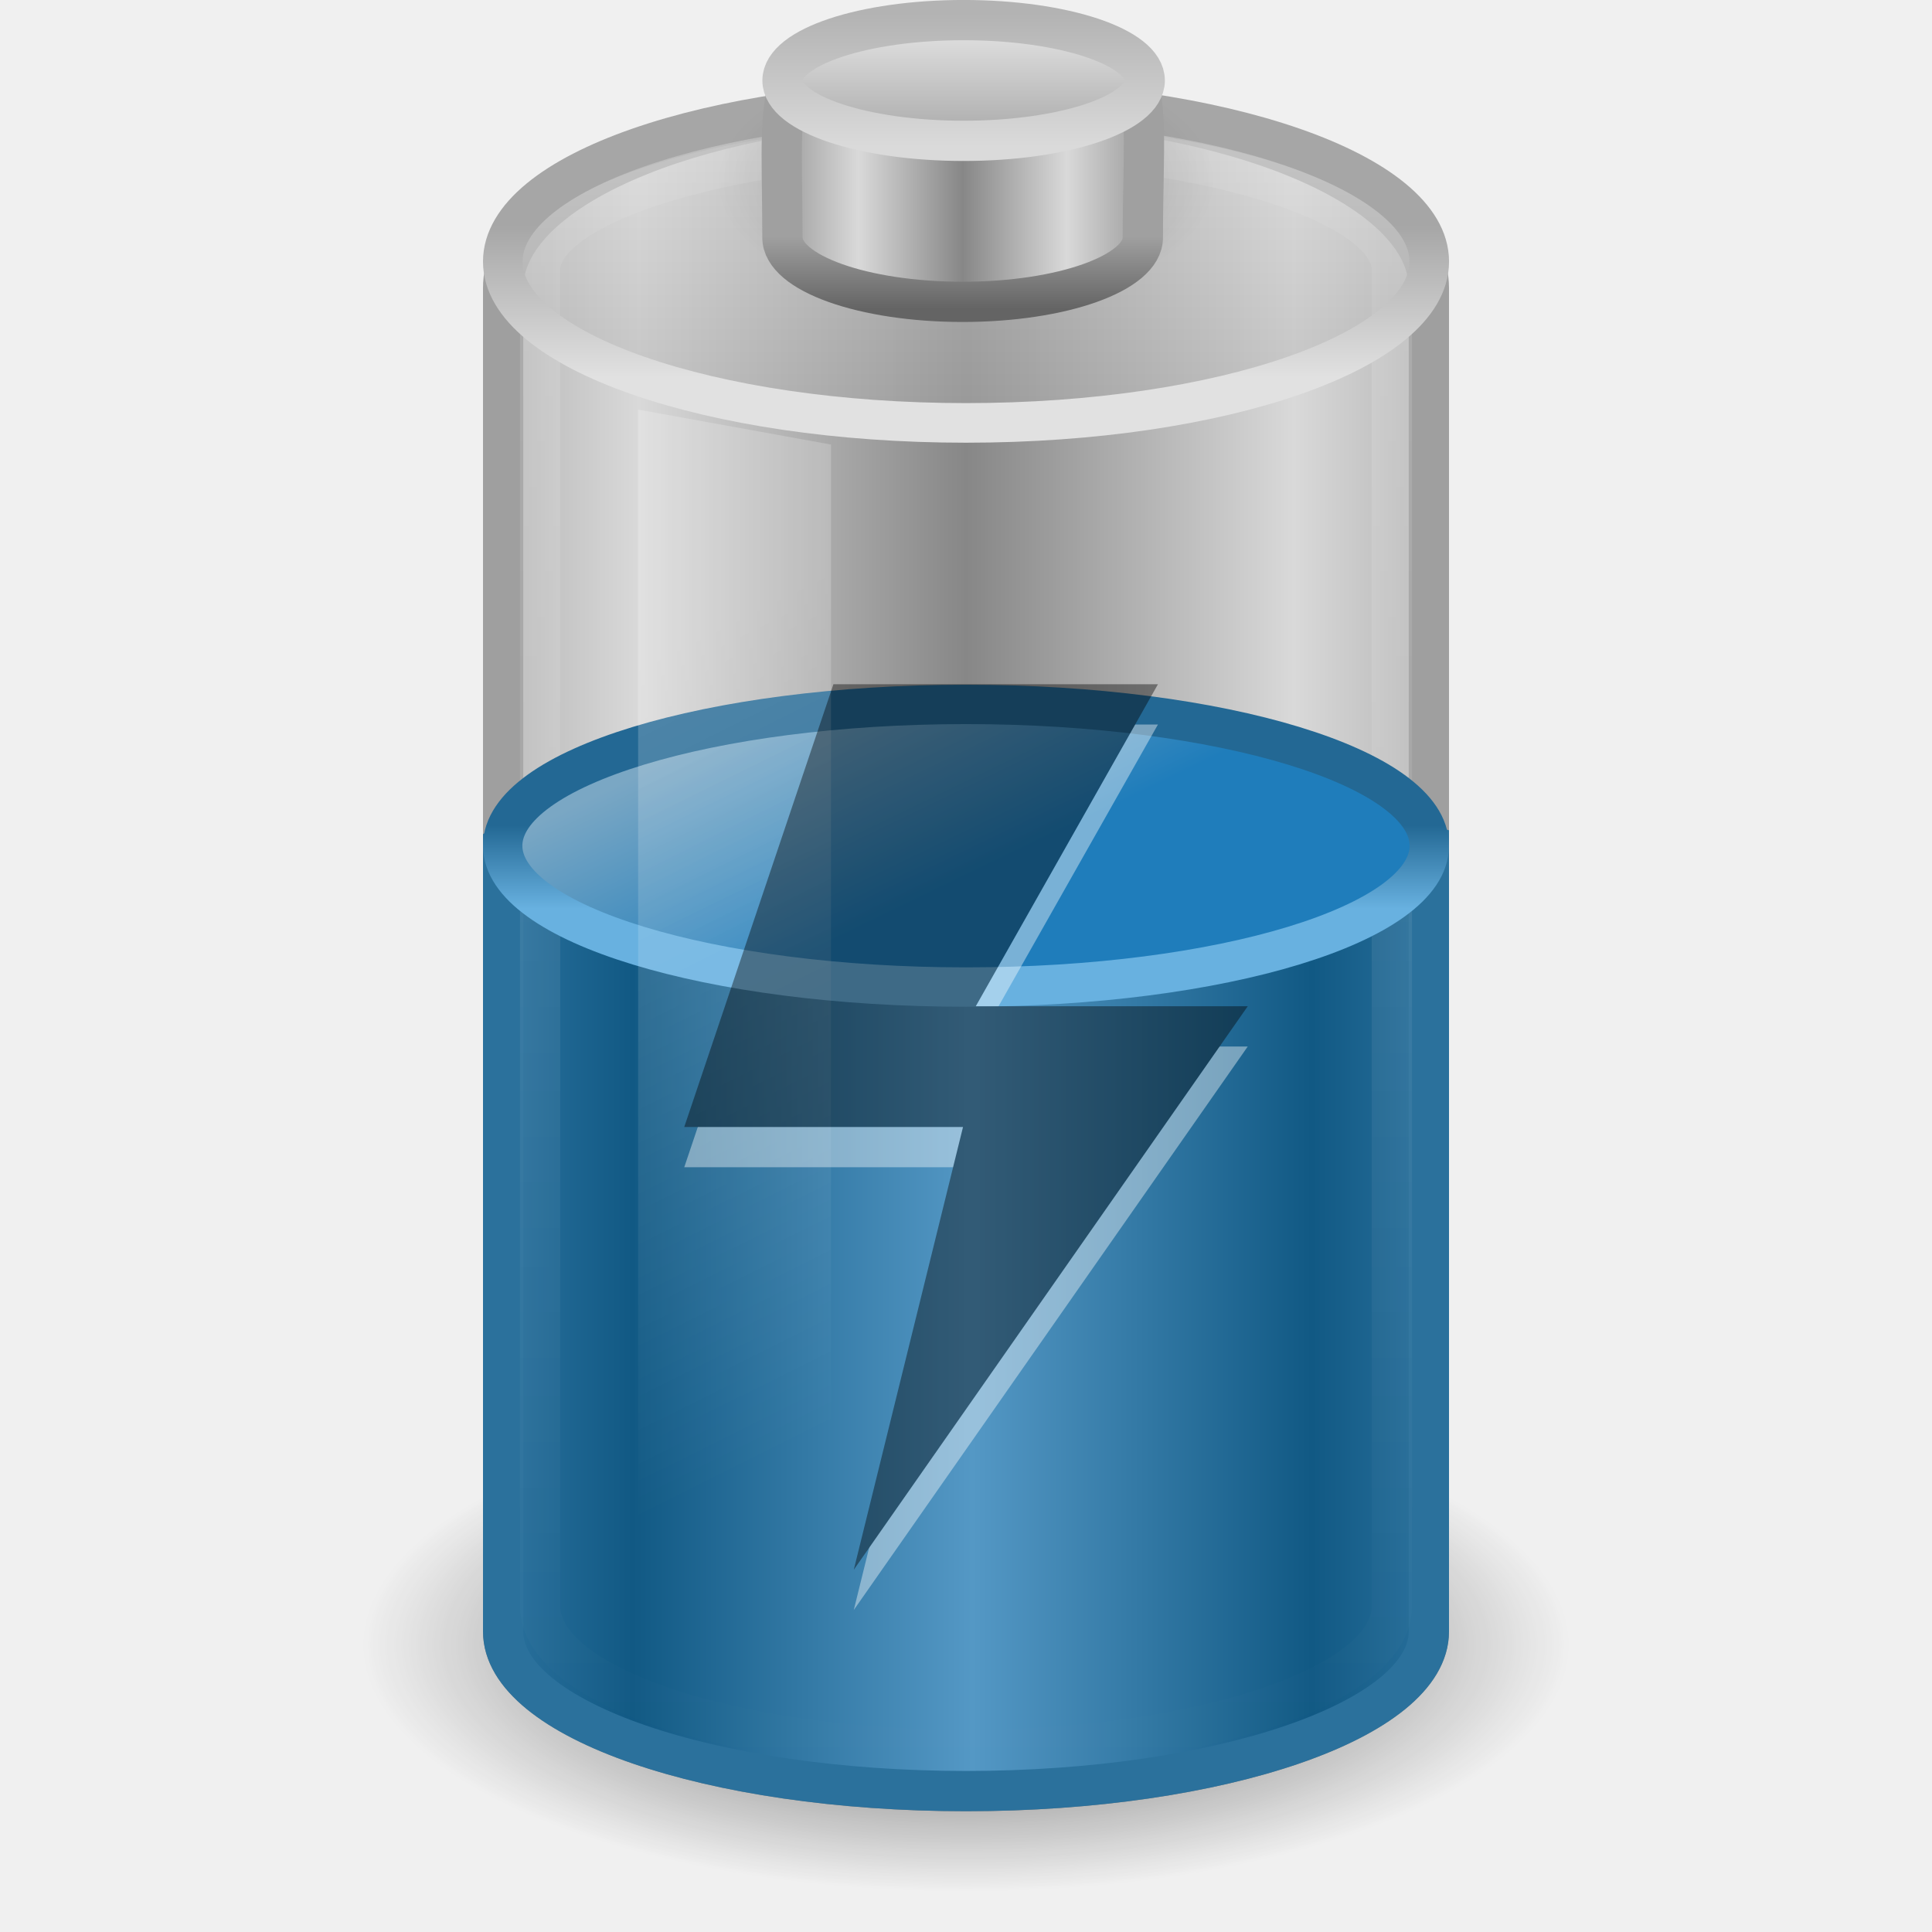
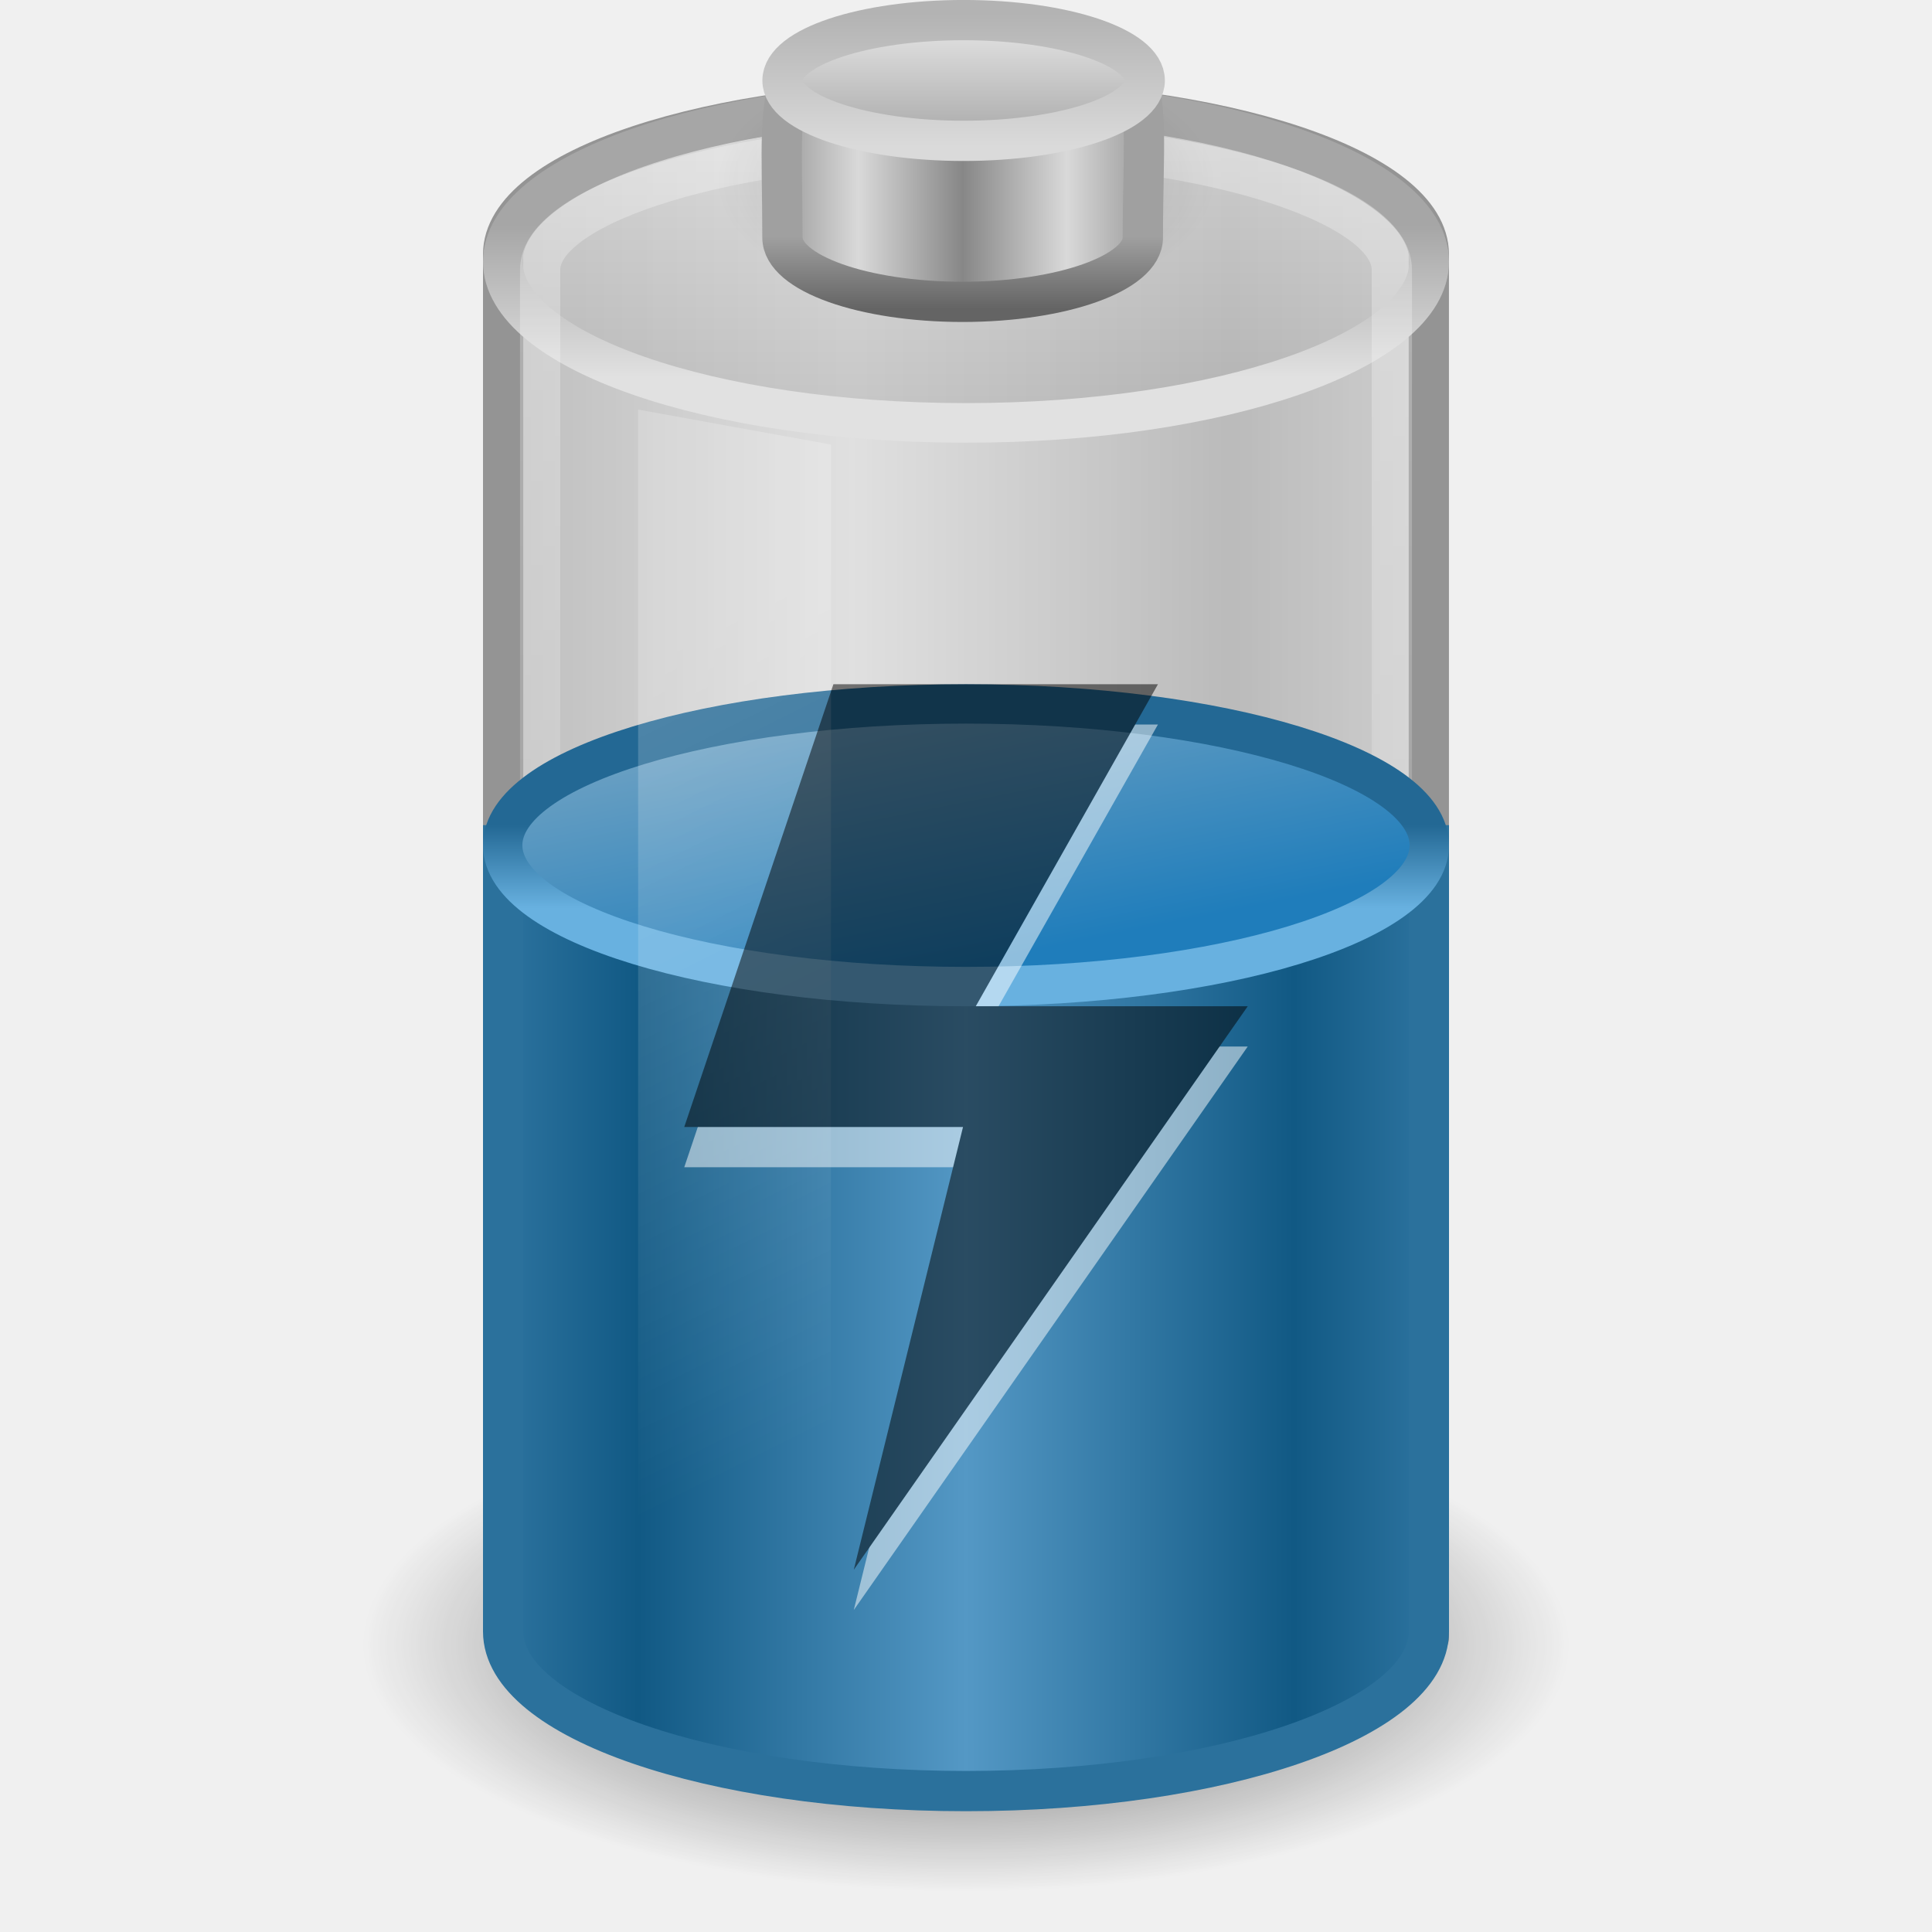
- <svg xmlns="http://www.w3.org/2000/svg" xmlns:xlink="http://www.w3.org/1999/xlink" version="1.0" width="48" height="48" id="svg2897">
-   <defs id="defs2899">
-     <linearGradient x1="21.512" y1="28.375" x2="13.015" y2="28.375" id="linearGradient2895" xlink:href="#linearGradient2793-2-0-669" gradientUnits="userSpaceOnUse" gradientTransform="matrix(0.9583404,0,0,1.133179,3.395655,-1.394454)" spreadMethod="reflect" />
+ <svg xmlns="http://www.w3.org/2000/svg" xmlns:xlink="http://www.w3.org/1999/xlink" version="1.0" width="48" height="48" id="svg6972">
+   <defs id="defs6974">
+     <linearGradient x1="12.25" y1="20.231" x2="17.125" y2="34.174" id="linearGradient2461" xlink:href="#linearGradient3254-3-182" gradientUnits="userSpaceOnUse" gradientTransform="matrix(0.9583175,0,0,1.365896,3.39613,-10.8094)" />
    <linearGradient id="linearGradient3280-373">
      <stop id="stop4633" style="stop-color:#000000;stop-opacity:1" offset="0" />
      <stop id="stop4635" style="stop-color:#000000;stop-opacity:0" offset="1" />
    </linearGradient>
-     <radialGradient cx="21.344" cy="14.125" r="11.969" fx="21.344" fy="14.125" id="radialGradient2892" xlink:href="#linearGradient3280-373" gradientUnits="userSpaceOnUse" gradientTransform="matrix(1.253266,0,0,0.5125818,-2.749384,33.62482)" />
+     <linearGradient id="linearGradient4151-767-958">
+       <stop id="stop4470" style="stop-color:#979797;stop-opacity:1" offset="0" />
+       <stop id="stop4472" style="stop-color:#d5d5d5;stop-opacity:1" offset="1" />
+     </linearGradient>
+     <linearGradient id="linearGradient3355-273">
+       <stop id="stop4657" style="stop-color:#e1e1e1;stop-opacity:1" offset="0" />
+       <stop id="stop4659" style="stop-color:#a6a6a6;stop-opacity:1" offset="1" />
+     </linearGradient>
+     <linearGradient id="linearGradient3844-342">
+       <stop id="stop4651" style="stop-color:#a6a6a6;stop-opacity:0.49" offset="0" />
+       <stop id="stop4653" style="stop-color:#e8e8e8;stop-opacity:0.49" offset="1" />
+     </linearGradient>
+     <linearGradient id="linearGradient3254-8-457">
+       <stop id="stop4669" style="stop-color:#ffffff;stop-opacity:1" offset="0" />
+       <stop id="stop4671" style="stop-color:#ffffff;stop-opacity:0" offset="1" />
+     </linearGradient>
+     <linearGradient id="linearGradient2509-6-3-746">
+       <stop id="stop4699" style="stop-color:#b3b3b3;stop-opacity:1" offset="0" />
+       <stop id="stop4701" style="stop-color:#dadada;stop-opacity:1" offset="1" />
+     </linearGradient>
+     <linearGradient x1="109.956" y1="-24.911" x2="109.956" y2="-2.376" id="linearGradient3463" xlink:href="#linearGradient2509-6-3-746" gradientUnits="userSpaceOnUse" gradientTransform="matrix(0.1792665,0,0,0.1462979,5.307569,3.977697)" />
+     <linearGradient id="linearGradient3844-9-5-84">
+       <stop id="stop4693" style="stop-color:#a6a6a6;stop-opacity:1" offset="0" />
+       <stop id="stop4695" style="stop-color:#e8e8e8;stop-opacity:1" offset="1" />
+     </linearGradient>
+     <linearGradient x1="102.308" y1="-2.393" x2="102.308" y2="-24.582" id="linearGradient3461" xlink:href="#linearGradient3844-9-5-84" gradientUnits="userSpaceOnUse" gradientTransform="matrix(0.1792665,0,0,0.1462979,5.307569,3.977697)" spreadMethod="reflect" />
+     <linearGradient id="linearGradient3858-1-3-594">
+       <stop id="stop4687" style="stop-color:#a0a0a0;stop-opacity:1" offset="0" />
+       <stop id="stop4689" style="stop-color:#646464;stop-opacity:1" offset="1" />
+     </linearGradient>
+     <linearGradient x1="89.018" y1="22.537" x2="89.018" y2="27.546" id="linearGradient3459" xlink:href="#linearGradient3858-1-3-594" gradientUnits="userSpaceOnUse" gradientTransform="matrix(0.3895815,0,0,0.3605526,-12.76462,-2.251545)" />
+     <linearGradient id="linearGradient2793-2-0-669">
+       <stop id="stop4681" style="stop-color:#878787;stop-opacity:1" offset="0" />
+       <stop id="stop4683" style="stop-color:#d9d9d9;stop-opacity:1" offset="1" />
+     </linearGradient>
+     <linearGradient x1="103.95" y1="-7.666" x2="89.424" y2="-7.666" id="linearGradient3457" xlink:href="#linearGradient2793-2-0-669" gradientUnits="userSpaceOnUse" gradientTransform="matrix(0.1783638,0,0,0.1558618,5.376436,8.008928)" spreadMethod="reflect" />
+     <linearGradient id="linearGradient4126-65-434-2-3-659">
+       <stop id="stop4675" style="stop-color:#000000;stop-opacity:1" offset="0" />
+       <stop id="stop4677" style="stop-color:#000000;stop-opacity:0" offset="1" />
+     </linearGradient>
+     <radialGradient cx="23.857" cy="40" r="17.143" fx="23.857" fy="40" id="radialGradient3455" xlink:href="#linearGradient4126-65-434-2-3-659" gradientUnits="userSpaceOnUse" gradientTransform="matrix(0.361547,0,0,0.185261,15.37452,-2.900926)" />
    <linearGradient id="linearGradient3578-995-735-4-566-885-385-488-812-692-100-298-982-943">
      <stop id="stop4639" style="stop-color:#115984;stop-opacity:1" offset="0" />
      <stop id="stop4641" style="stop-color:#5498c5;stop-opacity:1" offset="1" />
    </linearGradient>
-     <linearGradient x1="12.854" y1="29.888" x2="21.66" y2="29.888" id="linearGradient2889" xlink:href="#linearGradient3578-995-735-4-566-885-385-488-812-692-100-298-982-943" gradientUnits="userSpaceOnUse" gradientTransform="matrix(0.9583404,0,0,1.133179,3.395655,-1.394454)" spreadMethod="reflect" />
-     <linearGradient id="linearGradient3254-8-457">
-       <stop id="stop4669" style="stop-color:#ffffff;stop-opacity:1" offset="0" />
-       <stop id="stop4671" style="stop-color:#ffffff;stop-opacity:0" offset="1" />
-     </linearGradient>
-     <linearGradient x1="23.5" y1="10.996" x2="23.5" y2="39.851" id="linearGradient2886" xlink:href="#linearGradient3254-8-457" gradientUnits="userSpaceOnUse" gradientTransform="matrix(0.9583174,0,0,1.426234,1.479494,-12.86101)" />
    <linearGradient id="linearGradient3598-871-484-814-161-889-287-317-39-832-801-67-687-466">
      <stop id="stop3875" style="stop-color:#68b1e0;stop-opacity:1" offset="0" />
      <stop id="stop3877" style="stop-color:#236894;stop-opacity:1" offset="1" />
    </linearGradient>
-     <linearGradient x1="24" y1="16.525" x2="24" y2="13.285" id="linearGradient2883" xlink:href="#linearGradient3598-871-484-814-161-889-287-317-39-832-801-67-687-466" gradientUnits="userSpaceOnUse" gradientTransform="matrix(0.8953,0,0,0.6383636,2.512799,12.02936)" />
    <linearGradient id="linearGradient3592-990-183-196-279-371-272-744-724-968-605-252-895-210">
      <stop id="stop3869" style="stop-color:#7aa7c4;stop-opacity:1" offset="0" />
      <stop id="stop3871" style="stop-color:#1f7dbb;stop-opacity:1" offset="1" />
    </linearGradient>
-     <linearGradient x1="15.036" y1="11.206" x2="19.777" y2="18.185" id="linearGradient2881" xlink:href="#linearGradient3592-990-183-196-279-371-272-744-724-968-605-252-895-210" gradientUnits="userSpaceOnUse" gradientTransform="matrix(0.8953,0,0,0.6383636,2.512799,12.02936)" />
    <linearGradient id="linearGradient3254-3-182">
      <stop id="stop4663" style="stop-color:#ffffff;stop-opacity:1" offset="0" />
      <stop id="stop4665" style="stop-color:#ffffff;stop-opacity:0" offset="1" />
    </linearGradient>
-     <linearGradient x1="12.25" y1="20.231" x2="17.125" y2="34.174" id="linearGradient2878" xlink:href="#linearGradient3254-3-182" gradientUnits="userSpaceOnUse" gradientTransform="matrix(0.9583175,0,0,1.365896,3.39613,-10.8094)" />
-     <linearGradient id="linearGradient3355-273">
-       <stop id="stop4657" style="stop-color:#e1e1e1;stop-opacity:1" offset="0" />
-       <stop id="stop4659" style="stop-color:#a6a6a6;stop-opacity:1" offset="1" />
-     </linearGradient>
-     <linearGradient x1="24" y1="9.373" x2="24" y2="5.603" id="linearGradient2875" xlink:href="#linearGradient3355-273" gradientUnits="userSpaceOnUse" gradientTransform="matrix(0.9200488,0,0,1,1.91933,-7.078e-4)" />
-     <linearGradient id="linearGradient3844-342">
-       <stop id="stop4651" style="stop-color:#a6a6a6;stop-opacity:0.49" offset="0" />
-       <stop id="stop4653" style="stop-color:#e8e8e8;stop-opacity:0.49" offset="1" />
-     </linearGradient>
-     <linearGradient x1="17.243" y1="11.001" x2="17.243" y2="2" id="linearGradient2873" xlink:href="#linearGradient3844-342" gradientUnits="userSpaceOnUse" gradientTransform="matrix(0.9200488,0,0,1,1.91933,-7.078e-4)" />
-     <linearGradient id="linearGradient2509-6-3-746">
-       <stop id="stop4699" style="stop-color:#b3b3b3;stop-opacity:1" offset="0" />
-       <stop id="stop4701" style="stop-color:#dadada;stop-opacity:1" offset="1" />
-     </linearGradient>
-     <linearGradient x1="109.956" y1="-24.911" x2="109.956" y2="-2.376" id="linearGradient2479" xlink:href="#linearGradient2509-6-3-746" gradientUnits="userSpaceOnUse" gradientTransform="matrix(0.1792665,0,0,0.1462979,5.307569,3.977697)" />
-     <linearGradient id="linearGradient3844-9-5-84">
-       <stop id="stop4693" style="stop-color:#a6a6a6;stop-opacity:1" offset="0" />
-       <stop id="stop4695" style="stop-color:#e8e8e8;stop-opacity:1" offset="1" />
-     </linearGradient>
-     <linearGradient x1="102.308" y1="-2.393" x2="102.308" y2="-24.582" id="linearGradient2477" xlink:href="#linearGradient3844-9-5-84" gradientUnits="userSpaceOnUse" gradientTransform="matrix(0.1792665,0,0,0.1462979,5.307569,3.977697)" spreadMethod="reflect" />
-     <linearGradient id="linearGradient3858-1-3-594">
-       <stop id="stop4687" style="stop-color:#a0a0a0;stop-opacity:1" offset="0" />
-       <stop id="stop4689" style="stop-color:#646464;stop-opacity:1" offset="1" />
-     </linearGradient>
-     <linearGradient x1="89.018" y1="22.537" x2="89.018" y2="27.546" id="linearGradient2475" xlink:href="#linearGradient3858-1-3-594" gradientUnits="userSpaceOnUse" gradientTransform="matrix(0.3895815,0,0,0.3605526,-12.76462,-2.251545)" />
-     <linearGradient id="linearGradient2793-2-0-669">
-       <stop id="stop4681" style="stop-color:#878787;stop-opacity:1" offset="0" />
-       <stop id="stop4683" style="stop-color:#d9d9d9;stop-opacity:1" offset="1" />
-     </linearGradient>
-     <linearGradient x1="103.95" y1="-7.666" x2="89.424" y2="-7.666" id="linearGradient2473" xlink:href="#linearGradient2793-2-0-669" gradientUnits="userSpaceOnUse" gradientTransform="matrix(0.1783638,0,0,0.1558618,5.376436,8.008928)" spreadMethod="reflect" />
-     <linearGradient id="linearGradient4126-65-434-2-3-659">
-       <stop id="stop4675" style="stop-color:#000000;stop-opacity:1" offset="0" />
-       <stop id="stop4677" style="stop-color:#000000;stop-opacity:0" offset="1" />
-     </linearGradient>
-     <radialGradient cx="23.857" cy="40" r="17.143" fx="23.857" fy="40" id="radialGradient2471" xlink:href="#linearGradient4126-65-434-2-3-659" gradientUnits="userSpaceOnUse" gradientTransform="matrix(0.361547,0,0,0.185261,15.37452,-2.900926)" />
+     <linearGradient x1="14.899" y1="13.285" x2="24" y2="13.285" id="linearGradient2704" xlink:href="#linearGradient3578-995-735-4-566-885-385-488-812-692-100-298-982-943" gradientUnits="userSpaceOnUse" gradientTransform="matrix(0.8953,0,0,0.6383636,2.512613,25.04141)" spreadMethod="reflect" />
+     <linearGradient x1="23.5" y1="11.149" x2="23.5" y2="39.851" id="linearGradient2711" xlink:href="#linearGradient3254-8-457" gradientUnits="userSpaceOnUse" gradientTransform="matrix(0.9583174,0,0,1.426234,1.47952,-12.86101)" />
+     <linearGradient x1="17.243" y1="11.001" x2="17.243" y2="2" id="linearGradient2714" xlink:href="#linearGradient3844-342" gradientUnits="userSpaceOnUse" gradientTransform="matrix(0.9200488,0,0,1,1.919144,-7.078e-4)" />
+     <linearGradient x1="24" y1="9.373" x2="24" y2="5.603" id="linearGradient2716" xlink:href="#linearGradient3355-273" gradientUnits="userSpaceOnUse" gradientTransform="matrix(0.9200488,0,0,1,1.919144,-7.078e-4)" />
+     <linearGradient x1="4" y1="13.5" x2="10.143" y2="13.5" id="linearGradient2719" xlink:href="#linearGradient4151-767-958" gradientUnits="userSpaceOnUse" gradientTransform="matrix(1.53324,0,0,1.909091,5.600419,-2.272757)" spreadMethod="reflect" />
+     <radialGradient cx="21.344" cy="14.125" r="11.969" fx="21.344" fy="14.125" id="radialGradient2722" xlink:href="#linearGradient3280-373" gradientUnits="userSpaceOnUse" gradientTransform="matrix(1.253266,0,0,0.5125818,-2.749384,33.62482)" />
+     <linearGradient x1="16.876" y1="23.181" x2="18.343" y2="31.181" id="linearGradient2734" xlink:href="#linearGradient3592-990-183-196-279-371-272-744-724-968-605-252-895-210" gradientUnits="userSpaceOnUse" gradientTransform="matrix(0.9200488,0,0,1,1.919144,-6.181431)" />
+     <linearGradient x1="24" y1="16.525" x2="24" y2="13.285" id="linearGradient2736" xlink:href="#linearGradient3598-871-484-814-161-889-287-317-39-832-801-67-687-466" gradientUnits="userSpaceOnUse" gradientTransform="matrix(0.8953,0,0,0.6383636,2.512799,12.01731)" />
  </defs>
-   <g id="layer1">
-     <path d="M 22.969,2.531 C 17.103,2.742 12.5,4.732 12.5,7.156 L 12.5,14.469 L 12.5,15.781 L 12.5,40.531 C 12.5,42.721 17.652,44.5 24,44.5 C 30.348,44.5 35.5,42.721 35.5,40.531 L 35.5,15.781 L 35.5,14.469 L 35.5,7.156 C 35.5,4.592 30.348,2.531 24,2.531 C 23.653,2.531 23.308,2.519 22.969,2.531 z" id="path4967" style="fill:url(#linearGradient2895);fill-opacity:1;fill-rule:nonzero;stroke:#9f9f9f;stroke-width:1;marker:none;stroke-opacity:1;visibility:visible;display:inline;overflow:visible" />
-     <path d="M 39,40.865 C 39,44.253 32.284,47 24,47 C 15.716,47 9,44.253 9,40.865 C 9,37.477 15.716,34.73 24,34.73 C 32.284,34.73 39,37.477 39,40.865 z" id="path3278" style="opacity:0.7;fill:url(#radialGradient2892);fill-opacity:1;fill-rule:nonzero;stroke:none;stroke-width:1;marker:none;visibility:visible;display:inline;overflow:visible" />
-     <path d="M 12.5,21.012 L 12.5,40.533 C 12.5,42.722 17.652,44.499 24,44.499 C 30.348,44.499 35.5,42.722 35.5,40.533 L 35.5,21.012 C 29.51,19.407 18.506,17.544 12.5,21.012 z" id="path2230" style="fill:url(#linearGradient2889);fill-opacity:1;fill-rule:nonzero;stroke:#2b719c;stroke-width:1;marker:none;stroke-opacity:1;visibility:visible;display:inline;overflow:visible" />
-     <path d="M 13.42,6.7 C 13.42,8.33 13.42,38.277 13.42,39.91 C 13.42,41.878 18.181,43.475 24,43.475 C 29.819,43.475 34.58,41.878 34.58,39.91 C 34.58,38.399 34.58,8.21 34.58,6.7 C 34.58,5.055 29.816,3.514 24,3.541 C 18.184,3.568 13.42,5.063 13.42,6.7 z" id="path2206" style="opacity:0.15;fill:none;stroke:url(#linearGradient2886);stroke-width:1;stroke-linecap:round;stroke-linejoin:round;marker:none;stroke-miterlimit:4;stroke-dasharray:none;stroke-dashoffset:0;stroke-opacity:1;visibility:visible;display:inline;overflow:visible" />
-     <path d="M 35.511,21.012 C 35.511,22.951 30.357,24.523 24,24.523 C 17.643,24.523 12.489,22.951 12.489,21.012 C 12.489,19.073 17.643,17.501 24,17.501 C 30.357,17.501 35.511,19.073 35.511,21.012 L 35.511,21.012 z" id="path2675" style="fill:url(#linearGradient2881);fill-opacity:1;fill-rule:nonzero;stroke:url(#linearGradient2883);stroke-width:0.978;stroke-linecap:butt;stroke-linejoin:round;marker:none;marker-start:none;marker-mid:none;marker-end:none;stroke-miterlimit:10;stroke-dasharray:none;stroke-dashoffset:0;stroke-opacity:1;visibility:visible;display:block;overflow:visible" />
-     <path d="M 15.854,10.176 L 20.646,11.045 L 20.646,44.253 L 15.854,43.144 L 15.854,10.176 L 15.854,10.176 z" id="rect3244" style="opacity:0.2;fill:url(#linearGradient2878);fill-opacity:1;fill-rule:nonzero;stroke:none;stroke-width:1;marker:none;visibility:visible;display:inline;overflow:visible" />
-     <path d="M 35.509,6.499 C 35.509,8.713 30.356,10.507 24,10.507 C 17.645,10.507 12.492,8.713 12.492,6.499 C 12.492,4.286 17.645,2.491 24,2.491 C 30.356,2.491 35.509,4.286 35.509,6.499 L 35.509,6.499 z" id="path3164" style="fill:url(#linearGradient2873);fill-opacity:1;fill-rule:nonzero;stroke:url(#linearGradient2875);stroke-width:0.984;stroke-linecap:round;stroke-linejoin:round;marker:none;stroke-miterlimit:4;stroke-dasharray:none;stroke-dashoffset:0;stroke-opacity:1;visibility:visible;display:inline;overflow:visible" />
-     <g transform="translate(0,-7.078e-4)" id="g3361">
-       <path d="M 30.198,4.51 C 30.198,6.264 27.423,7.685 24,7.685 C 20.577,7.685 17.802,6.264 17.802,4.51 C 17.802,2.756 20.577,1.334 24,1.334 C 27.423,1.334 30.198,2.756 30.198,4.51 L 30.198,4.51 z" id="path2560" style="opacity:0.2;fill:url(#radialGradient2471);fill-opacity:1;fill-rule:nonzero;stroke:none;stroke-width:2.473;marker:none;visibility:visible;display:block;overflow:visible" />
-       <path d="M 28.394,5.902 C 28.394,6.784 26.388,7.5 23.916,7.5 C 21.445,7.5 19.439,6.784 19.439,5.902 C 19.439,1.602 18.892,0.718 23.916,0.685 C 29.056,0.651 28.394,1.473 28.394,5.902 z" id="path3878" style="fill:url(#linearGradient2473);fill-opacity:1;stroke:url(#linearGradient2475);stroke-width:1;stroke-miterlimit:4;stroke-dasharray:none;stroke-opacity:1" />
-       <path d="M 28.441,2 C 28.441,2.828 26.427,3.5 23.941,3.5 C 21.456,3.5 19.441,2.828 19.441,2 C 19.441,1.172 21.456,0.5 23.941,0.5 C 26.427,0.5 28.441,1.172 28.441,2 L 28.441,2 z" id="path3880" style="fill:url(#linearGradient2477);fill-opacity:1;stroke:url(#linearGradient2479);stroke-width:1;stroke-miterlimit:4;stroke-dasharray:none;stroke-opacity:1" />
-     </g>
-     <g id="g3421" style="opacity:0.4">
-       <path d="M 28.769,18 L 24.243,26 L 31,26 L 21.212,40 L 23.926,29 L 17,29 L 20.706,18 L 28.769,18 L 28.769,18 z" id="path3419" style="opacity:1;fill:#ffffff;fill-opacity:1;stroke:none;stroke-width:1;stroke-linejoin:round;stroke-miterlimit:4;stroke-opacity:1;display:inline;enable-background:new" />
-       <path d="M 28.769,17 L 24.243,25 L 31,25 L 21.212,39 L 23.926,28 L 17,28 L 20.706,17 L 28.769,17 L 28.769,17 z" id="path2911" style="fill:#000000;fill-opacity:1;stroke:none;stroke-width:1;stroke-linejoin:round;stroke-miterlimit:4;stroke-opacity:1;display:inline;enable-background:new" />
-     </g>
+   <path d="M 39,40.865 C 39,44.253 32.284,47 24,47 C 15.716,47 9,44.253 9,40.865 C 9,37.477 15.716,34.73 24,34.73 C 32.284,34.73 39,37.477 39,40.865 z" id="path3278" style="opacity:0.7;fill:url(#radialGradient2722);fill-opacity:1;fill-rule:nonzero;stroke:none;stroke-width:1;marker:none;visibility:visible;display:inline;overflow:visible" />
+   <path d="M 23.999,2.5 C 17.638,2.5 12.5,4.198 12.5,6.318 C 12.5,19.045 12.5,27.597 12.5,40.324 C 12.5,40.324 35.499,40.682 35.499,40.682 C 35.499,29.227 35.499,17.773 35.499,6.318 C 35.499,4.198 30.361,2.5 23.999,2.5 z" id="rect2432" style="opacity:0.6;fill:url(#linearGradient2719);fill-opacity:1;fill-rule:nonzero;stroke:#575757;stroke-width:1;stroke-linecap:round;stroke-linejoin:round;marker:none;marker-start:none;marker-mid:none;marker-end:none;stroke-miterlimit:10;stroke-dasharray:none;stroke-dashoffset:0;stroke-opacity:1;visibility:visible;display:inline;overflow:visible;enable-background:accumulate" />
+   <path d="M 35.508,6.499 C 35.508,8.713 30.356,10.507 24,10.507 C 17.645,10.507 12.492,8.713 12.492,6.499 C 12.492,4.286 17.645,2.491 24,2.491 C 30.356,2.491 35.508,4.286 35.508,6.499 L 35.508,6.499 z" id="path2570" style="fill:url(#linearGradient2714);fill-opacity:1;fill-rule:nonzero;stroke:url(#linearGradient2716);stroke-width:0.984;stroke-linecap:round;stroke-linejoin:round;marker:none;stroke-miterlimit:4;stroke-dasharray:none;stroke-dashoffset:0;stroke-opacity:1;visibility:visible;display:inline;overflow:visible" />
+   <path d="M 13.42,6.7 C 13.42,8.33 13.42,38.277 13.42,39.91 C 13.42,41.878 18.181,43.475 24,43.475 C 29.819,43.475 34.58,41.878 34.58,39.91 C 34.58,38.399 34.58,8.21 34.58,6.7 C 34.58,5.055 29.816,3.514 24,3.541 C 18.184,3.568 13.42,5.063 13.42,6.7 z" id="path3416" style="opacity:0.3;fill:none;stroke:url(#linearGradient2711);stroke-width:1;stroke-linecap:round;stroke-linejoin:round;marker:none;stroke-miterlimit:4;stroke-dasharray:none;stroke-dashoffset:0;stroke-opacity:1;visibility:visible;display:inline;overflow:visible" />
+   <g transform="translate(1e-6,-7.078e-4)" id="g2609">
+     <path d="M 30.198,4.51 C 30.198,6.264 27.423,7.685 24,7.685 C 20.577,7.685 17.802,6.264 17.802,4.51 C 17.802,2.756 20.577,1.334 24,1.334 C 27.423,1.334 30.198,2.756 30.198,4.51 L 30.198,4.51 z" id="path2611" style="opacity:0.2;fill:url(#radialGradient3455);fill-opacity:1;fill-rule:nonzero;stroke:none;stroke-width:2.473;marker:none;visibility:visible;display:block;overflow:visible" />
+     <path d="M 28.394,5.902 C 28.394,6.784 26.388,7.5 23.916,7.5 C 21.445,7.5 19.439,6.784 19.439,5.902 C 19.439,1.602 18.892,0.718 23.916,0.685 C 29.056,0.651 28.394,1.473 28.394,5.902 z" id="path2613" style="fill:url(#linearGradient3457);fill-opacity:1;stroke:url(#linearGradient3459);stroke-width:1;stroke-miterlimit:4;stroke-dasharray:none;stroke-opacity:1" />
+     <path d="M 28.441,2 C 28.441,2.828 26.427,3.5 23.941,3.5 C 21.456,3.5 19.441,2.828 19.441,2 C 19.441,1.172 21.456,0.5 23.941,0.5 C 26.427,0.5 28.441,1.172 28.441,2 L 28.441,2 z" id="path2615" style="fill:url(#linearGradient3461);fill-opacity:1;stroke:url(#linearGradient3463);stroke-width:1;stroke-miterlimit:4;stroke-dasharray:none;stroke-opacity:1" />
+   </g>
+   <path d="M 12.5,21 L 12.5,40.533 C 12.5,42.722 17.652,44.499 24,44.499 C 30.348,44.499 35.5,42.722 35.5,40.533 L 35.5,21 C 35.5,21 12.5,21 12.5,21 z" id="path2230" style="fill:url(#linearGradient2704);fill-opacity:1;fill-rule:nonzero;stroke:#2b719c;stroke-width:1;marker:none;stroke-opacity:1;visibility:visible;display:inline;overflow:visible" />
+   <path d="M 35.511,21 C 35.511,22.939 30.357,24.511 24,24.511 C 17.643,24.511 12.489,22.939 12.489,21 C 12.489,19.061 17.643,17.489 24,17.489 C 30.357,17.489 35.511,19.061 35.511,21 L 35.511,21 z" id="path2675" style="fill:url(#linearGradient2734);fill-opacity:1;fill-rule:nonzero;stroke:url(#linearGradient2736);stroke-width:0.978;stroke-linecap:butt;stroke-linejoin:round;marker:none;marker-start:none;marker-mid:none;marker-end:none;stroke-miterlimit:10;stroke-dasharray:none;stroke-dashoffset:0;stroke-opacity:1;visibility:visible;display:block;overflow:visible" />
+   <path d="M 15.854,10.176 L 20.646,11.045 L 20.646,44.253 L 15.854,43.144 L 15.854,10.176 L 15.854,10.176 z" id="rect3244" style="opacity:0.2;fill:url(#linearGradient2461);fill-opacity:1;fill-rule:nonzero;stroke:none;stroke-width:1;marker:none;visibility:visible;display:inline;overflow:visible" />
+   <g id="g3421" style="opacity:0.5">
+     <path d="M 28.769,18 L 24.243,26 L 31,26 L 21.212,40 L 23.926,29 L 17,29 L 20.706,18 L 28.769,18 L 28.769,18 z" id="path3419" style="opacity:1;fill:#ffffff;fill-opacity:1;stroke:none;stroke-width:1;stroke-linejoin:round;stroke-miterlimit:4;stroke-opacity:1;display:inline;enable-background:new" />
+     <path d="M 28.769,17 L 24.243,25 L 31,25 L 21.212,39 L 23.926,28 L 17,28 L 20.706,17 L 28.769,17 L 28.769,17 z" id="path2911" style="fill:#000000;fill-opacity:1;stroke:none;stroke-width:1;stroke-linejoin:round;stroke-miterlimit:4;stroke-opacity:1;display:inline;enable-background:new" />
  </g>
</svg>
